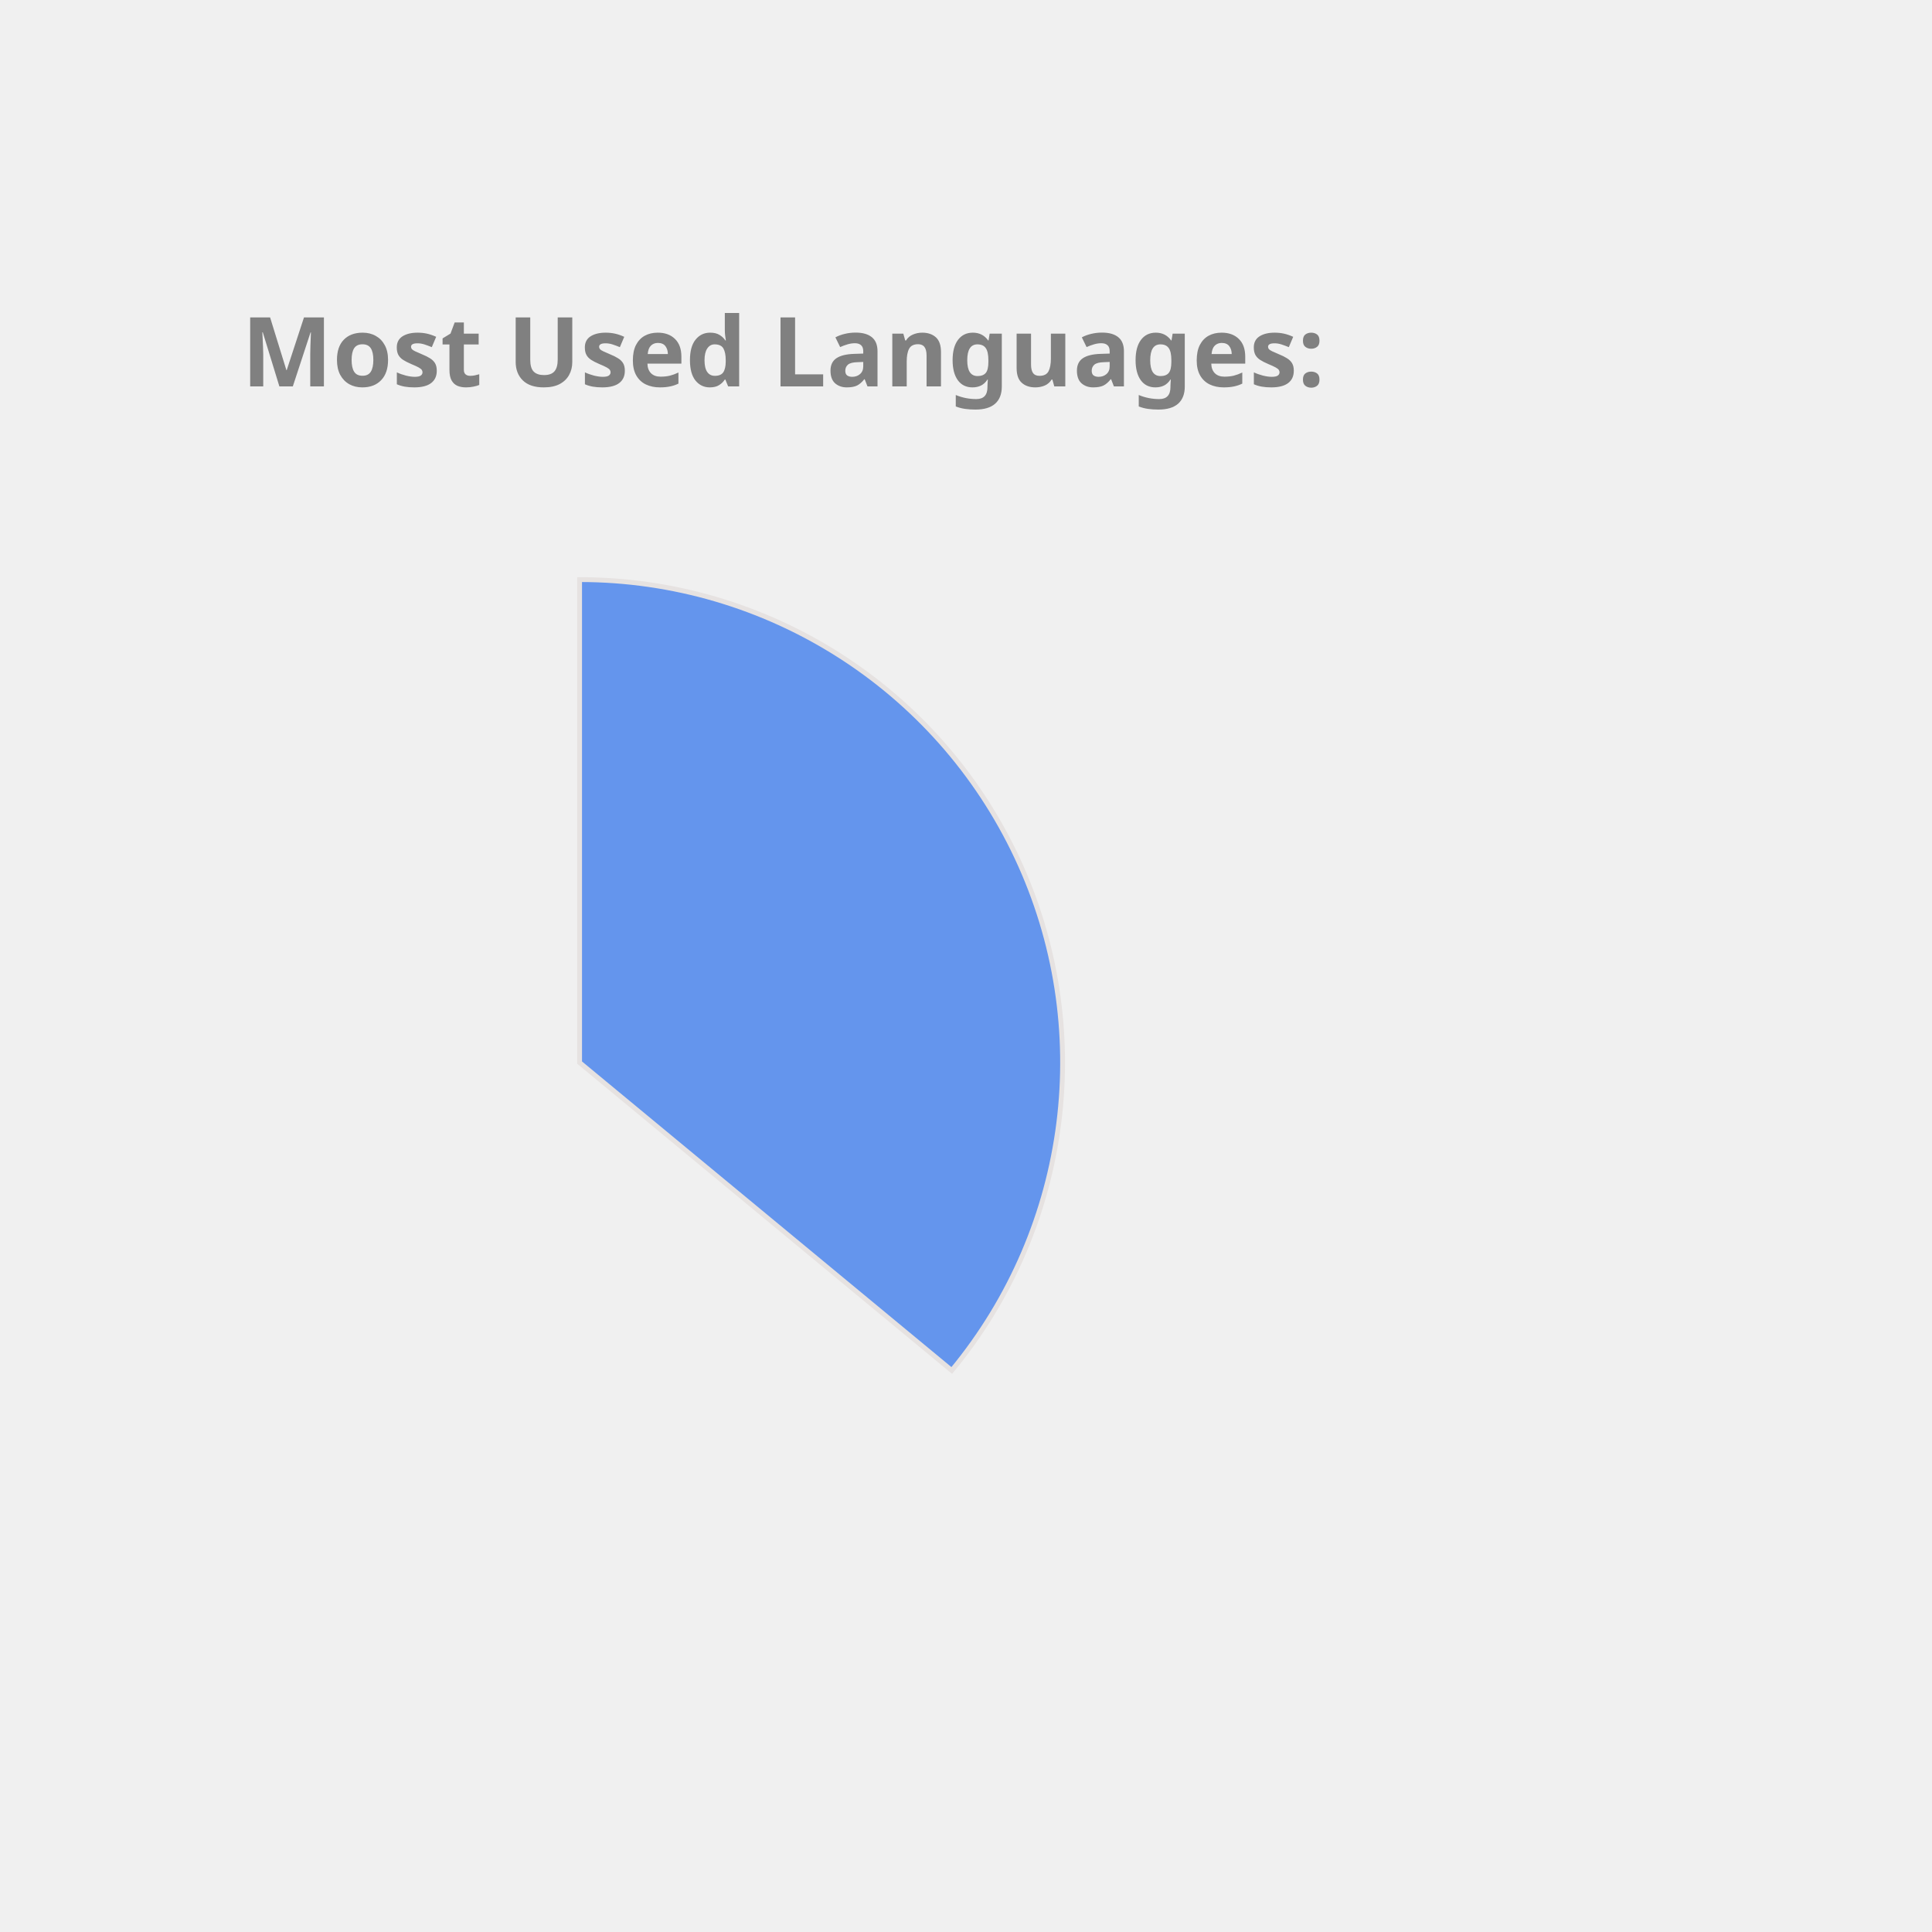
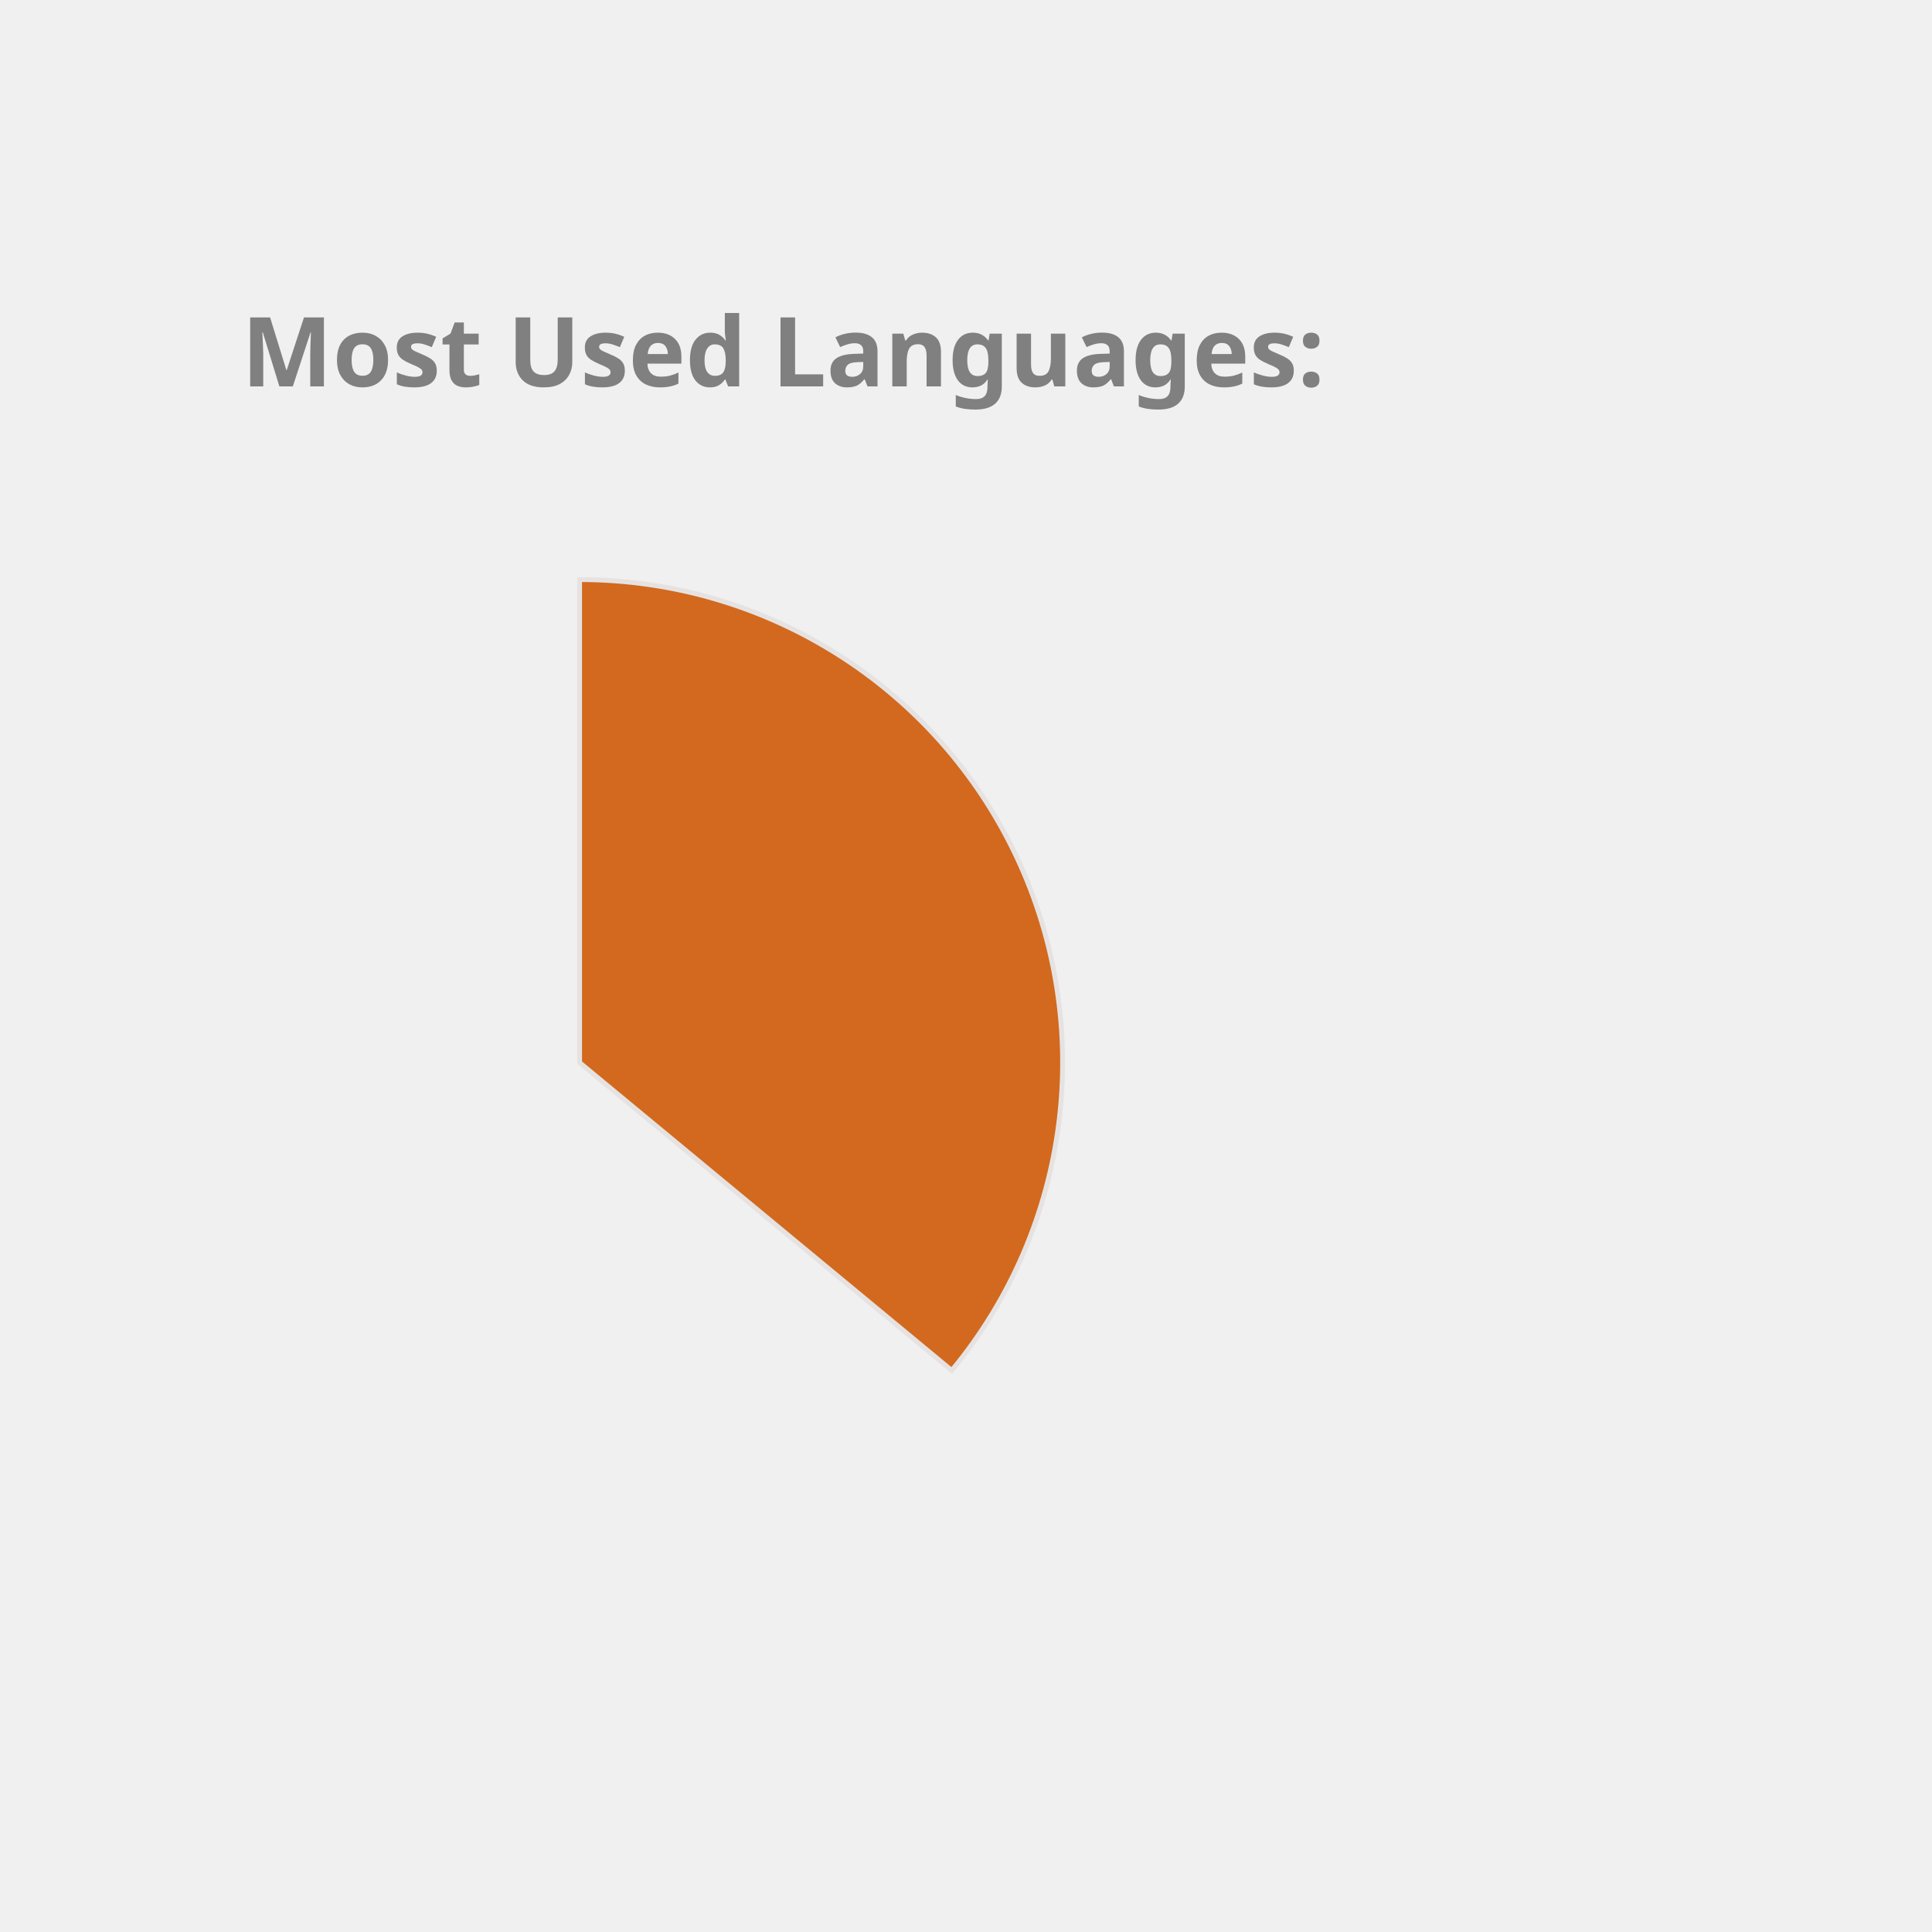
<svg xmlns="http://www.w3.org/2000/svg" height="350px" width="350px" viewBox="0 0 400 400">
  <style> 
        .label {
                font: bold 20px sans-serif;
                color: #404040;
                -webkit-text-stroke: 1px white;
        }

        path {
                stroke: #E6E2E1;
                stroke-width: 1px;
                transform: translate(60px, 100px);
        }

        .path_1 {
                animation: fadeIn 5s linear forwards;
        }

        .path_2 {
                transform: scale(0);
                animation: fadeIn 5s linear forwards 5s;
        }


        
        .path_3 {
                transform: scale(0);
                animation: fadeIn 5s linear forwards 10s;
        }


        .path_4 {
                transform: scale(0);
                animation: fadeIn 5s linear forwards 15s;
        }

        .path_5 {
                transform: scale(0);
                animation: fadeIn 5s linear forwards 20s;
        }

        .path_6 {
                transform: scale(0);
                animation: fadeIn 5s linear forwards 25s;
        }

        .path_7 {
                transform: scale(0);
                animation: fadeIn 5s linear forwards 30s;
        }

        .path_8 {
                transform: scale(0);
                animation: fadeIn 5s linear forwards 35s;
        }

        .path_9 {
                transform: scale(0);
                animation: fadeIn 5s linear forwards 40s;
        }

        .path_10 {
                transform: scale(0);
                animation: fadeIn 5s linear forwards 45s;
        }

        @keyframes fadeIn {
                0% {                        
                        transform: translate(250px, 300px) rotate(0deg) scale(0);
                        
                }
                50% {
                        transform: translate(150px, 220px) rotate(180deg) scale(0.5);
                        
                }
                
                100% {
                        transform: translate(60px, 120px) rotate(360deg) scale(1);
                        
                }
        }
        .txt_1 {
                opacity: 0;
                animation: txtShow 5s linear forwards 0s;
        }

        .txt_2 {
                opacity: 0;
                animation: txtShow 5s linear forwards 5s;
        }

        .txt_3 {
                opacity: 0;
                animation: txtShow 5s linear forwards 10s;
        }

        .txt_4 {
                opacity: 0;
                animation: txtShow 5s linear forwards 15s;
        }

        .txt_5 {
                opacity: 0;
                animation: txtShow 5s linear forwards 20s;
        }

        .txt_6 {
                opacity: 0;
                animation: txtShow 5s linear forwards 25s;
        }

        .txt_7 {
                opacity: 0;
                animation: txtShow 5s linear forwards 30s;
        }

        .txt_8 {
                opacity: 0;
                animation: txtShow 5s linear forwards 35s;
        }

        .txt_9 {
                opacity: 0;
                animation: txtShow 5s linear forwards 40s;
        }

        .txt_10 {
                opacity: 0;
                animation: txtShow 5s linear forwards 45s;
        }

        @keyframes txtShow {
                0% {                        
                        opacity: 0;
                        transform: translate(0px, 0px) scale(0);
                }
                100% {
                        opacity: 1;
                        transform: translate(0px, 0px) scale(1);
                        
                }
        }
</style>
-   <path class="path_1" d="M 60,120 L 60,20 A 100,100 0 0 1 137.051,183.742 Z" fill="CornflowerBlue" stroke="#fff" stroke-width="2" />
-   <text class="txt_1" x="260" y="150" fill="CornflowerBlue" stroke="CornflowerBlue" stroke-width="1">Java</text>
-   <path class="path_2" d="M 60,120 L 137.051,183.742 A 100,100 0 0 1 -24.094,174.112 Z" fill="IndianRed" stroke="#fff" stroke-width="2" />
-   <text class="txt_2" x="260" y="170" fill="IndianRed" stroke="IndianRed" stroke-width="1">TypeScript</text>
-   <path class="path_3" d="M 60,120 L -24.094,174.112 A 100,100 0 0 1 -28.814,74.042 Z" fill="DodgerBlue" stroke="#fff" stroke-width="2" />
-   <text class="txt_3" x="260" y="190" fill="DodgerBlue" stroke="DodgerBlue" stroke-width="1">JavaScript</text>
-   <path class="path_4" d="M 60,120 L -28.814,74.042 A 100,100 0 0 1 -9.365,47.969 Z" fill="Gold" stroke="#fff" stroke-width="2" />
-   <text class="txt_4" x="260" y="210" fill="Gold" stroke="Gold" stroke-width="1">HTML</text>
-   <path class="path_5" d="M 60,120 L -9.365,47.969 A 100,100 0 0 1 11.275,32.674 Z" fill="MediumAquaMarine" stroke="#fff" stroke-width="2" />
-   <text class="txt_5" x="260" y="230" fill="MediumAquaMarine" stroke="MediumAquaMarine" stroke-width="1">Sass</text>
-   <path class="path_6" d="M 60,120 L 11.275,32.674 A 100,100 0 0 1 32.705,23.797 Z" fill="Pink" stroke="#fff" stroke-width="2" />
-   <text class="txt_6" x="260" y="250" fill="Pink" stroke="Pink" stroke-width="1">CSS</text>
-   <path class="path_7" d="M 60,120 L 32.705,23.797 A 100,100 0 0 1 41.879,21.655 Z" fill="MediumTurquoise" stroke="#fff" stroke-width="2" />
-   <text class="txt_7" x="260" y="270" fill="MediumTurquoise" stroke="MediumTurquoise" stroke-width="1">Python</text>
-   <path class="path_8" d="M 60,120 L 41.879,21.655 A 100,100 0 0 1 50.589,20.444 Z" fill="Salmon" stroke="#fff" stroke-width="2" />
-   <text class="txt_8" x="260" y="290" fill="Salmon" stroke="Salmon" stroke-width="1">Batchfile</text>
+   <path class="path_1" d="M 60,120 L 60,20 A 100,100 0 0 1 137.051,183.742 Z" fill="Chocolate" stroke="#fff" stroke-width="2" />
+   <text class="txt_1" x="260" y="150" fill="Chocolate" stroke="Chocolate" stroke-width="1">Java</text>
+   <path class="path_2" d="M 60,120 L 137.051,183.742 A 100,100 0 0 1 -24.094,174.112 Z" fill="Orchid" stroke="#fff" stroke-width="2" />
+   <text class="txt_2" x="260" y="170" fill="Orchid" stroke="Orchid" stroke-width="1">TypeScript</text>
+   <path class="path_3" d="M 60,120 L -24.094,174.112 A 100,100 0 0 1 -28.814,74.042 Z" fill="RosyBrown" stroke="#fff" stroke-width="2" />
+   <text class="txt_3" x="260" y="190" fill="RosyBrown" stroke="RosyBrown" stroke-width="1">JavaScript</text>
+   <path class="path_4" d="M 60,120 L -28.814,74.042 A 100,100 0 0 1 -9.365,47.969 Z" fill="MediumAquaMarine" stroke="#fff" stroke-width="2" />
+   <text class="txt_4" x="260" y="210" fill="MediumAquaMarine" stroke="MediumAquaMarine" stroke-width="1">HTML</text>
+   <path class="path_5" d="M 60,120 L -9.365,47.969 A 100,100 0 0 1 11.275,32.674 Z" fill="Coral" stroke="#fff" stroke-width="2" />
+   <text class="txt_5" x="260" y="230" fill="Coral" stroke="Coral" stroke-width="1">Sass</text>
+   <path class="path_6" d="M 60,120 L 11.275,32.674 A 100,100 0 0 1 32.705,23.797 Z" fill="DarkKhaki" stroke="#fff" stroke-width="2" />
+   <text class="txt_6" x="260" y="250" fill="DarkKhaki" stroke="DarkKhaki" stroke-width="1">CSS</text>
+   <path class="path_7" d="M 60,120 L 32.705,23.797 A 100,100 0 0 1 41.879,21.655 Z" fill="Tan" stroke="#fff" stroke-width="2" />
+   <text class="txt_7" x="260" y="270" fill="Tan" stroke="Tan" stroke-width="1">Python</text>
+   <path class="path_8" d="M 60,120 L 41.879,21.655 A 100,100 0 0 1 50.589,20.444 Z" fill="CornflowerBlue" stroke="#fff" stroke-width="2" />
+   <text class="txt_8" x="260" y="290" fill="CornflowerBlue" stroke="CornflowerBlue" stroke-width="1">Batchfile</text>
  <path class="path_9" d="M 60,120 L 50.589,20.444 A 100,100 0 0 1 54.976,20.126 Z" fill="Orange" stroke="#fff" stroke-width="2" />
  <text class="txt_9" x="260" y="310" fill="Orange" stroke="Orange" stroke-width="1">Mustache</text>
  <path class="path_10" d="M 60,120 L 54.976,20.126 A 100,100 0 0 1 58.743,20.008 Z" fill="Tomato" stroke="#fff" stroke-width="2" />
  <text class="txt_10" x="260" y="330" fill="Tomato" stroke="Tomato" stroke-width="1">SCSS</text>
  <g class="label">
    <text x="50" y="80" fill="grey">Most Used Languages:</text>
  </g>
</svg>
